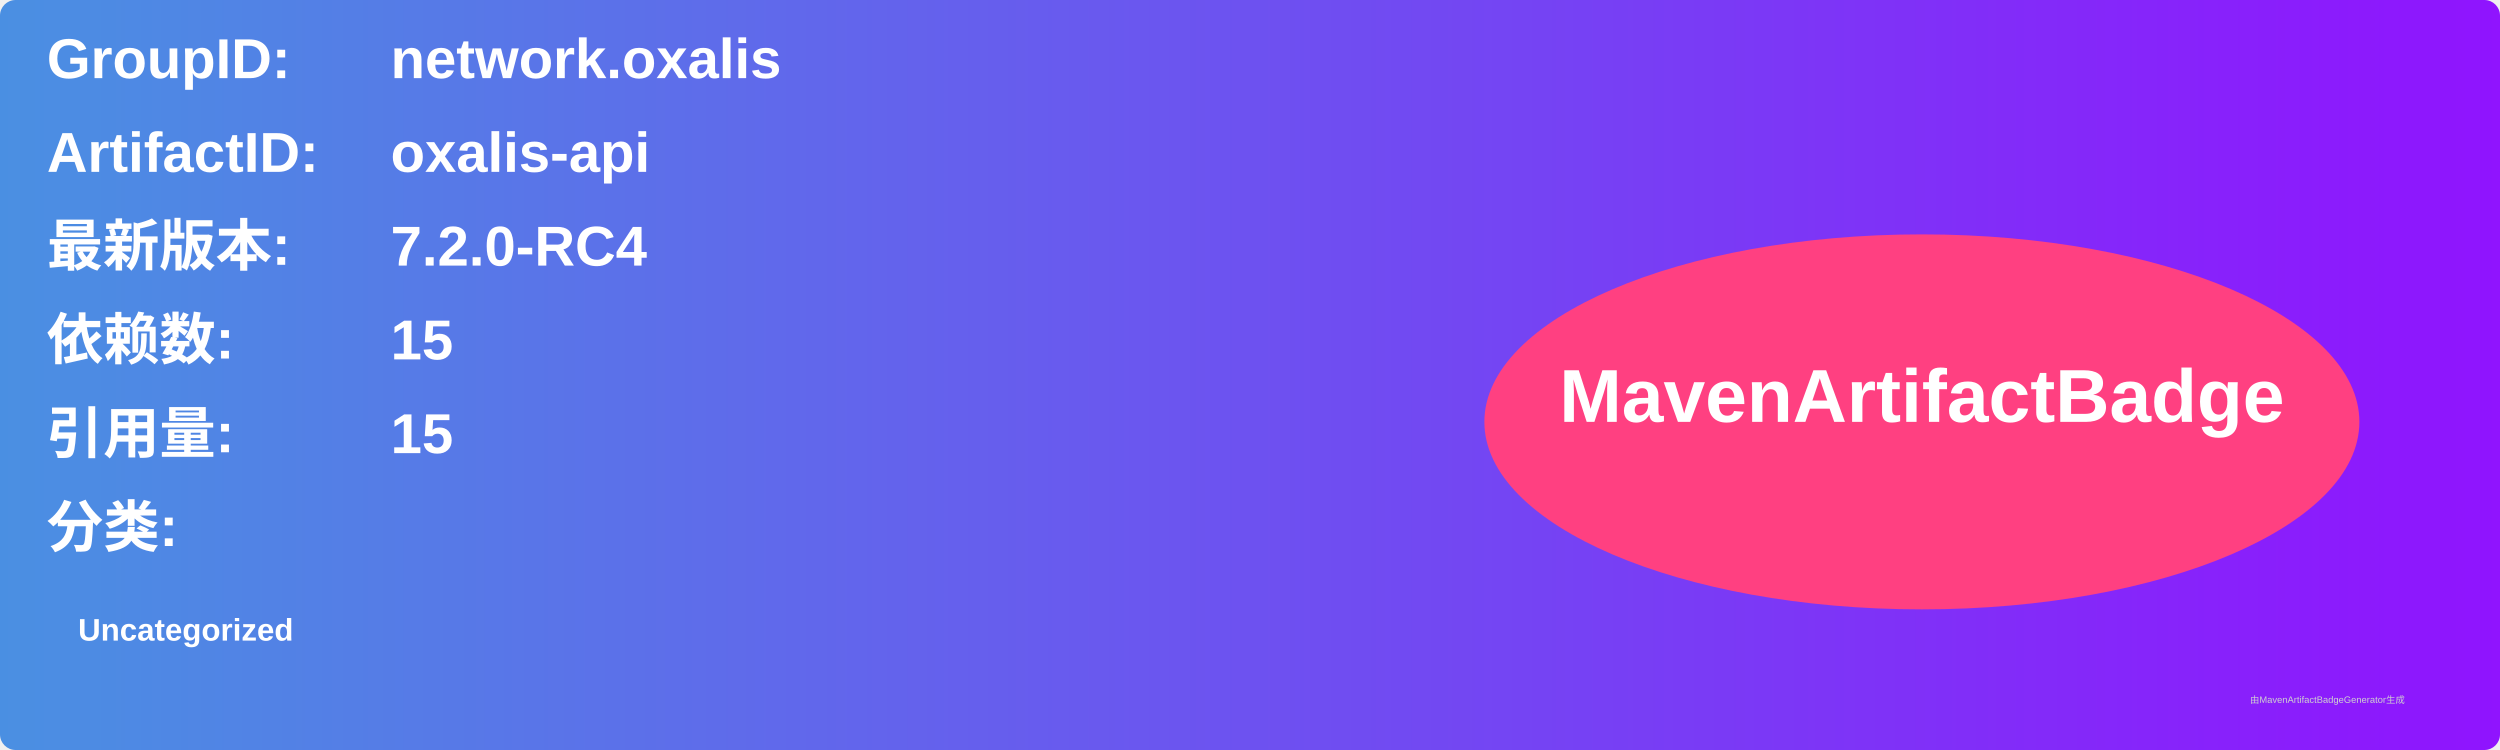
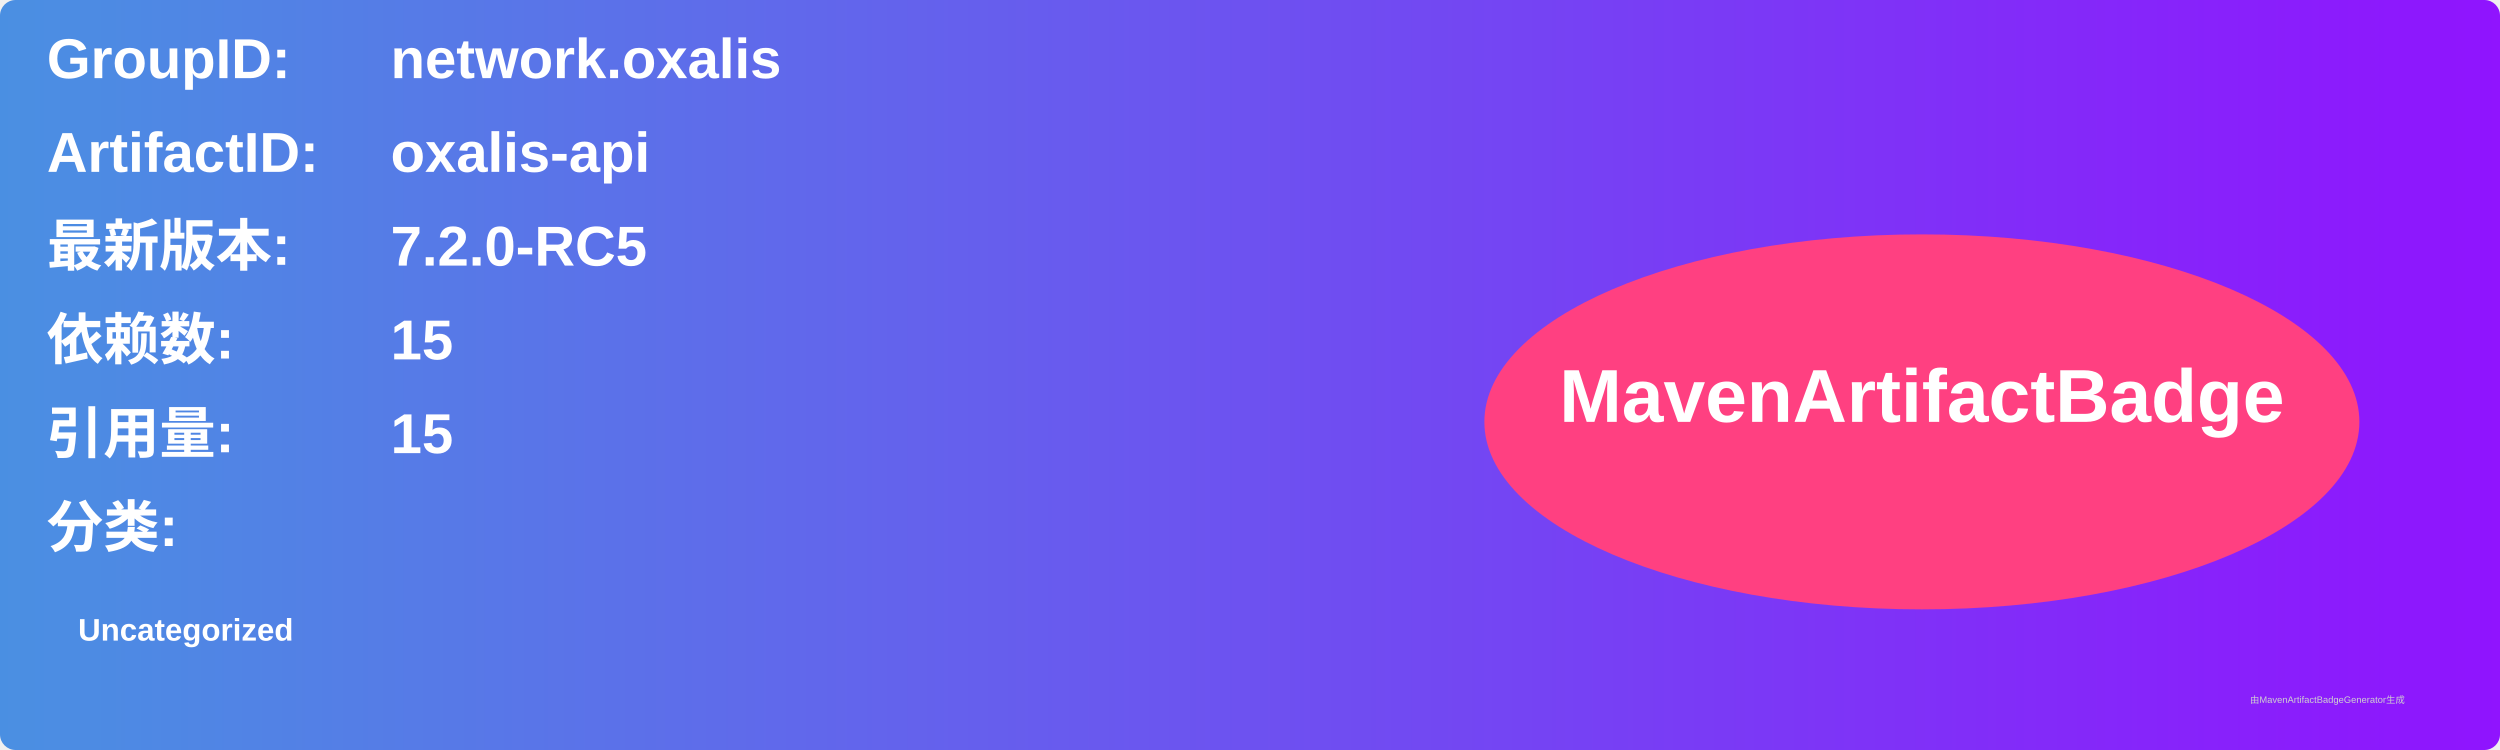
<svg xmlns="http://www.w3.org/2000/svg" width="800" height="240" viewBox="0 0 800 240">
  <linearGradient id="grad" x1="0%" y1="0%" x2="100%" y2="0%">
    <stop offset="0%" stop-color="#4a90e2" />
    <stop offset="100%" stop-color="#9013fe" />
  </linearGradient>
  <rect width="100%" height="100%" rx="5" ry="5" fill="url(#grad)" />
  <g transform="translate(15, 15)">
    <text x="0" y="10" font-family="Arial" font-size="18" fill="white" font-weight="bold" width="260">GroupID:</text>
    <text x="110" y="10" font-family="Arial" font-size="18" fill="white" font-weight="bold" width="460">network.oxalis</text>
    <text x="0" y="40" font-family="Arial" font-size="18" fill="white" font-weight="bold" width="260">ArtifactID:</text>
    <text x="110" y="40" font-family="Arial" font-size="18" fill="white" font-weight="bold" width="460">oxalis-api</text>
    <text x="0" y="70" font-family="Arial" font-size="18" fill="white" font-weight="bold">最新版本:</text>
    <text x="110" y="70" font-family="Arial" font-size="18" fill="white" font-weight="bold">
-       <tspan font-weight="bold">7.2.0-RC4</tspan>
+       <tspan font-weight="bold">7.2.0-RC5</tspan>
    </text>
    <text x="0" y="100" font-family="Arial" font-size="18" fill="white" font-weight="bold">依赖数: </text>
    <text x="110" y="100" font-family="Arial" font-size="18" fill="white">
      <tspan font-weight="bold">15</tspan>
    </text>
    <text x="0" y="130" font-family="Arial" font-size="18" fill="white" font-weight="bold">引用量: </text>
    <text x="110" y="130" font-family="Arial" font-size="18" fill="white">
      <tspan font-weight="bold">15</tspan>
    </text>
    <text x="0" y="160" font-family="Arial" font-size="18" fill="white" font-weight="bold">分类:</text>
    <text x="10" y="190" font-family="Arial" font-size="10" fill="white">
      <tspan font-weight="bold">Uncategorized</tspan>
    </text>
    <ellipse cx="600" cy="120" rx="140" ry="60" fill="#ff4081" />
    <text x="600" y="120" text-anchor="middle" font-family="Arial" font-size="24" fill="white" font-weight="bold">MavenArtifactBadge</text>
  </g>
  <text x="720" y="225" font-family="Arial" font-size="3" fill="#d0d0d0">由MavenArtifactBadgeGenerator生成</text>
</svg>
